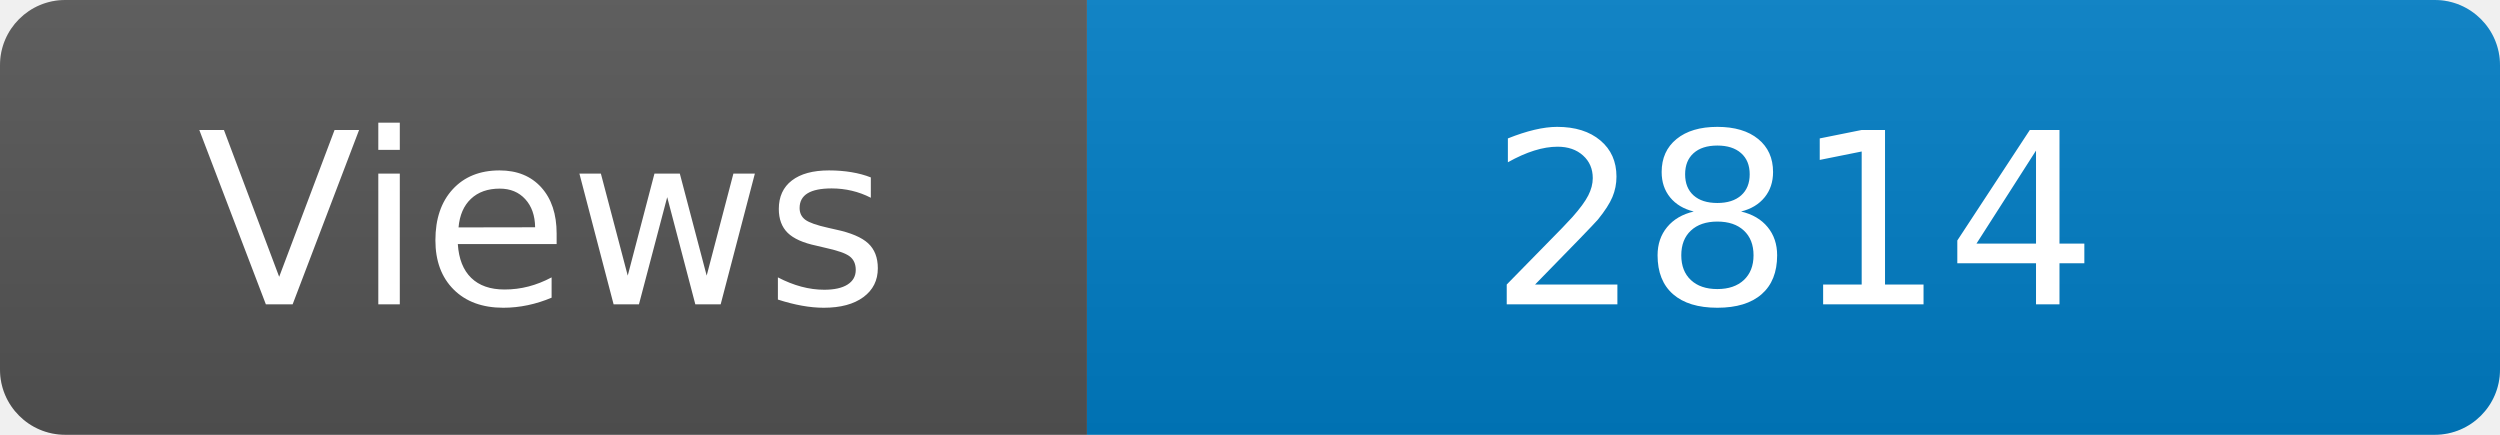
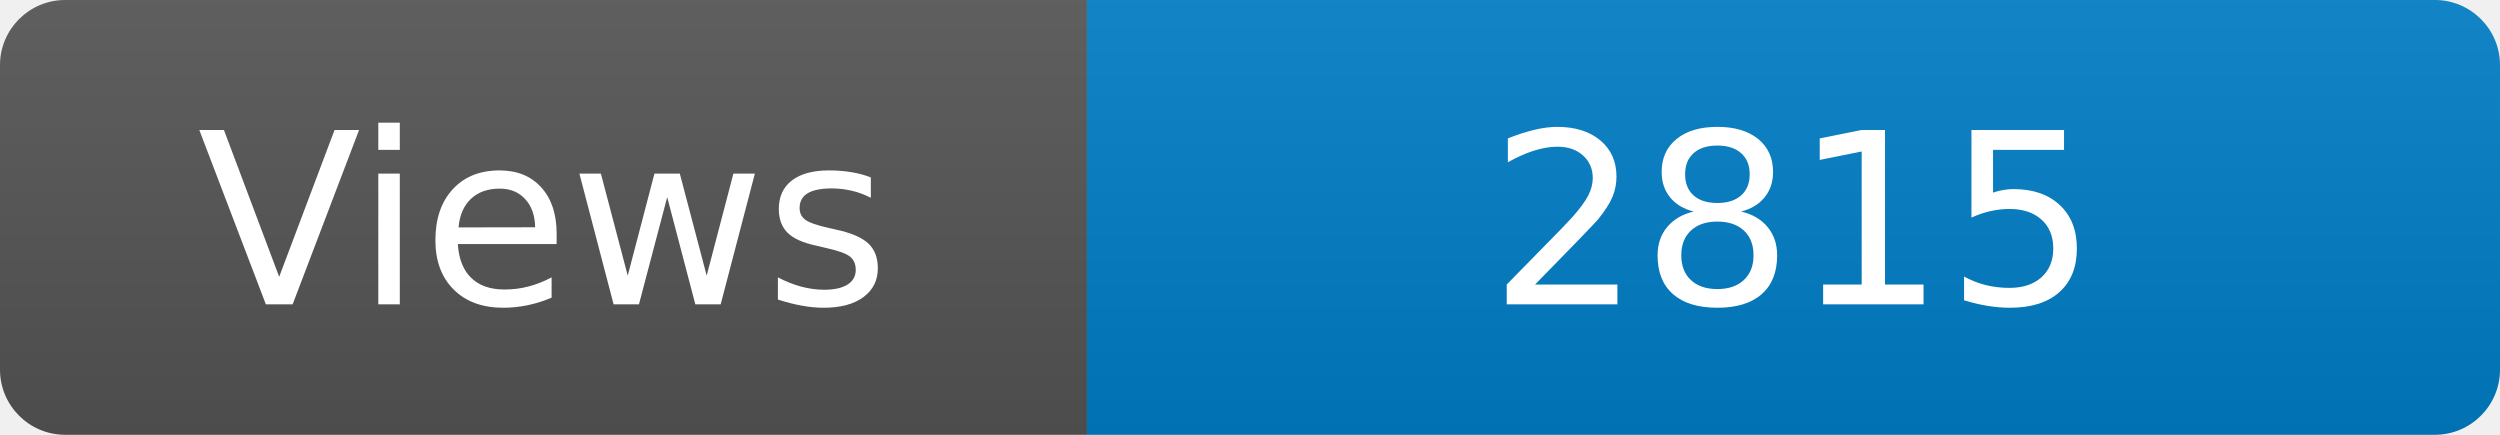
<svg xmlns="http://www.w3.org/2000/svg" width="115" height="20" role="img" aria-label="Maintained?: yes">
  <linearGradient id="s" x2="0" y2="100%">
    <stop offset="0" stop-color="#bbb" stop-opacity=".1" />
    <stop offset="1" stop-opacity=".1" />
  </linearGradient>
  <clipPath id="r">
    <rect width="115" height="20" rx="3" fill="#fff" />
  </clipPath>
  <g clip-path="url(#r)">
    <rect width="50" height="20" fill="#555" />
    <rect x="50" width="160" height="20" fill="#007ec6" />
    <rect width="115" height="20" fill="url(#s)" />
  </g>
  <g fill="#fff" text-anchor="middle" font-family="Verdana,Geneva,DejaVu Sans,sans-serif" font-size="110">
    <text x="250" y="140" transform="scale(.1)" fill="#fff">Views</text>
-     <text x="825" y="140" transform="scale(.1)" fill="#fff">2814</text>
+     <text x="825" y="140" transform="scale(.1)" fill="#fff">2815</text>
  </g>
</svg>
